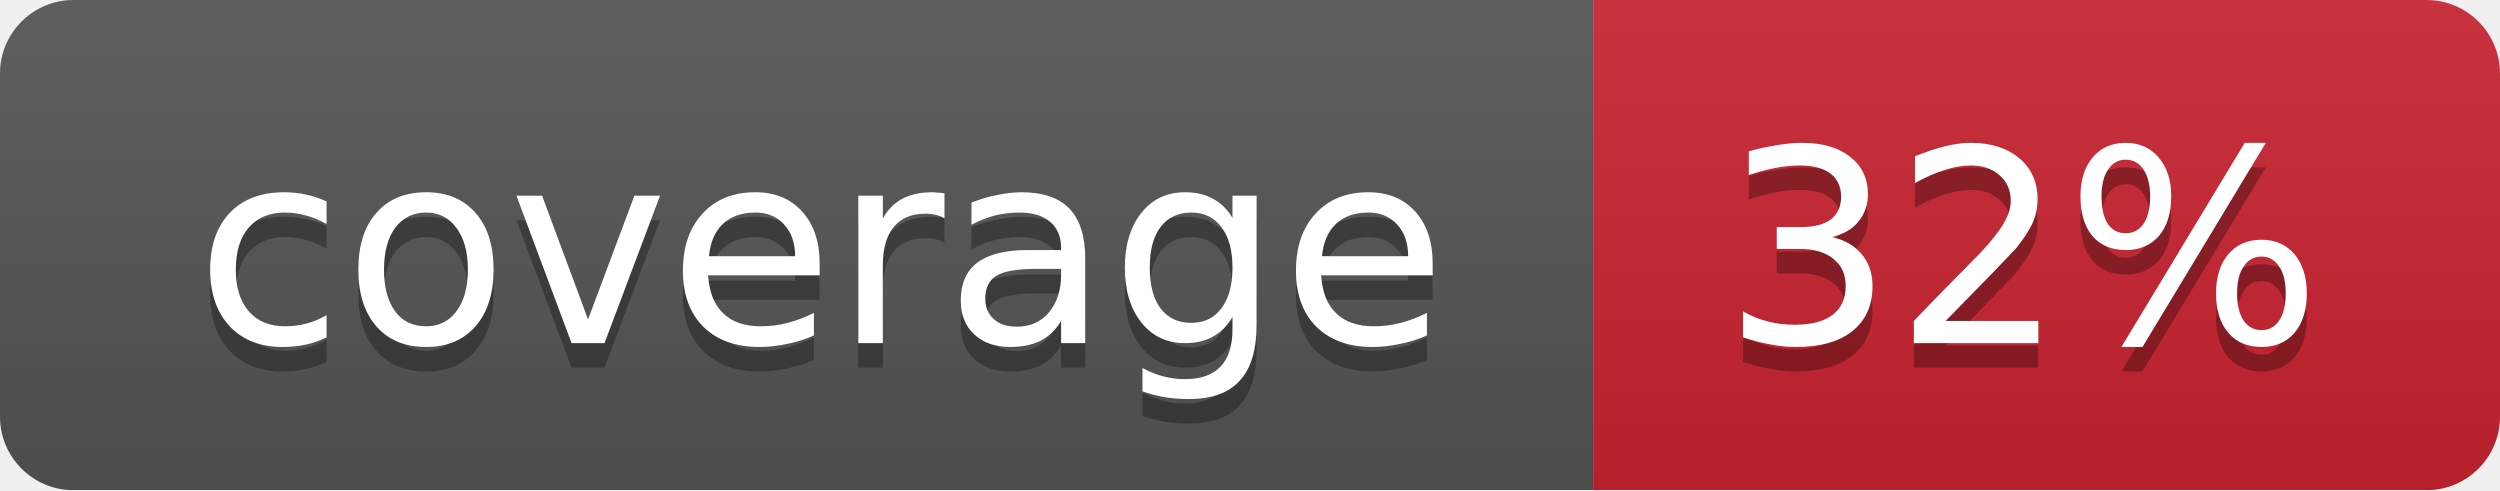
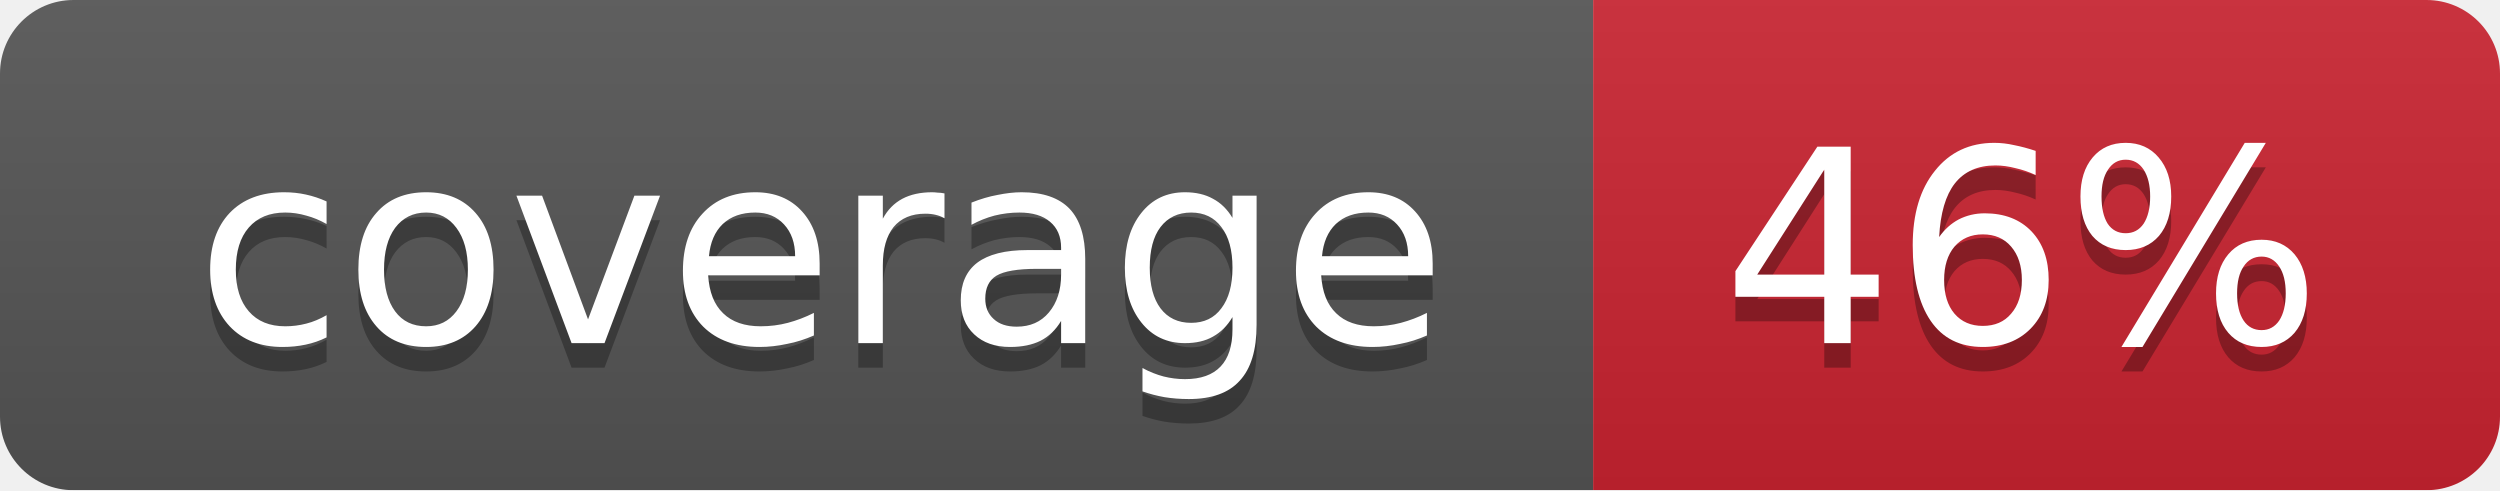
<svg xmlns="http://www.w3.org/2000/svg" width="102" height="20">
  <linearGradient id="smooth" x2="0" y2="100%">
    <stop offset="0" stop-color="#bbb" stop-opacity=".1" />
    <stop offset="1" stop-opacity=".1" />
  </linearGradient>
  <mask id="round">
    <rect width="102" height="20" rx="3" fill="#fff" />
  </mask>
  <g mask="url(#round)">
    <rect width="65" height="20" fill="#555" />
    <rect x="65" width="37" height="20" fill="#cb2431" />
    <rect width="102" height="20" fill="url(#smooth)" />
  </g>
  <g fill="#fff" text-anchor="middle" font-family="DejaVu Sans,Verdana,Geneva,sans-serif" font-size="11">
    <text x="33.5" y="15" fill="#010101" fill-opacity=".3">coverage</text>
    <text x="33.5" y="14">coverage</text>
-     <text x="82.5" y="15" fill="#010101" fill-opacity=".3">32%</text>
-     <text x="82.5" y="14">32%</text>
+     <text x="82.5" y="15" fill="#010101" fill-opacity=".3">46%</text>
+     <text x="82.5" y="14">46%</text>
  </g>
</svg>
